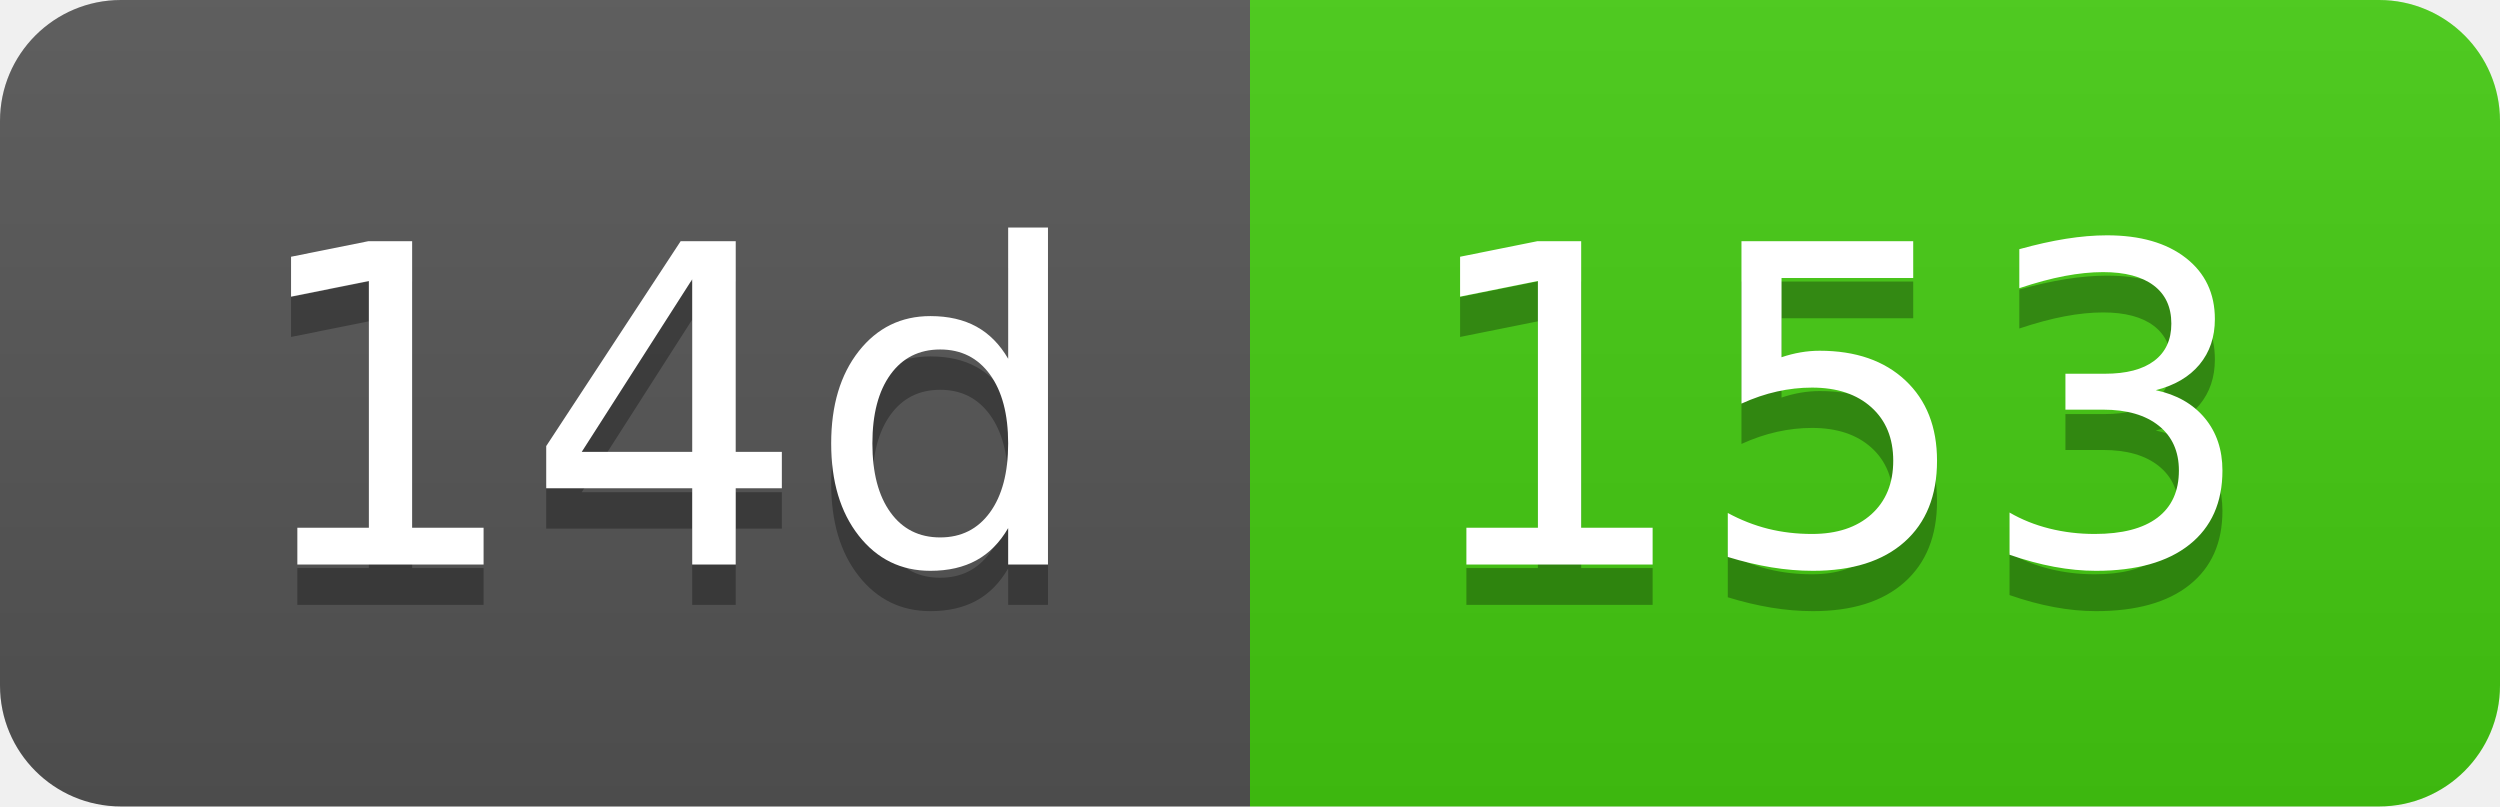
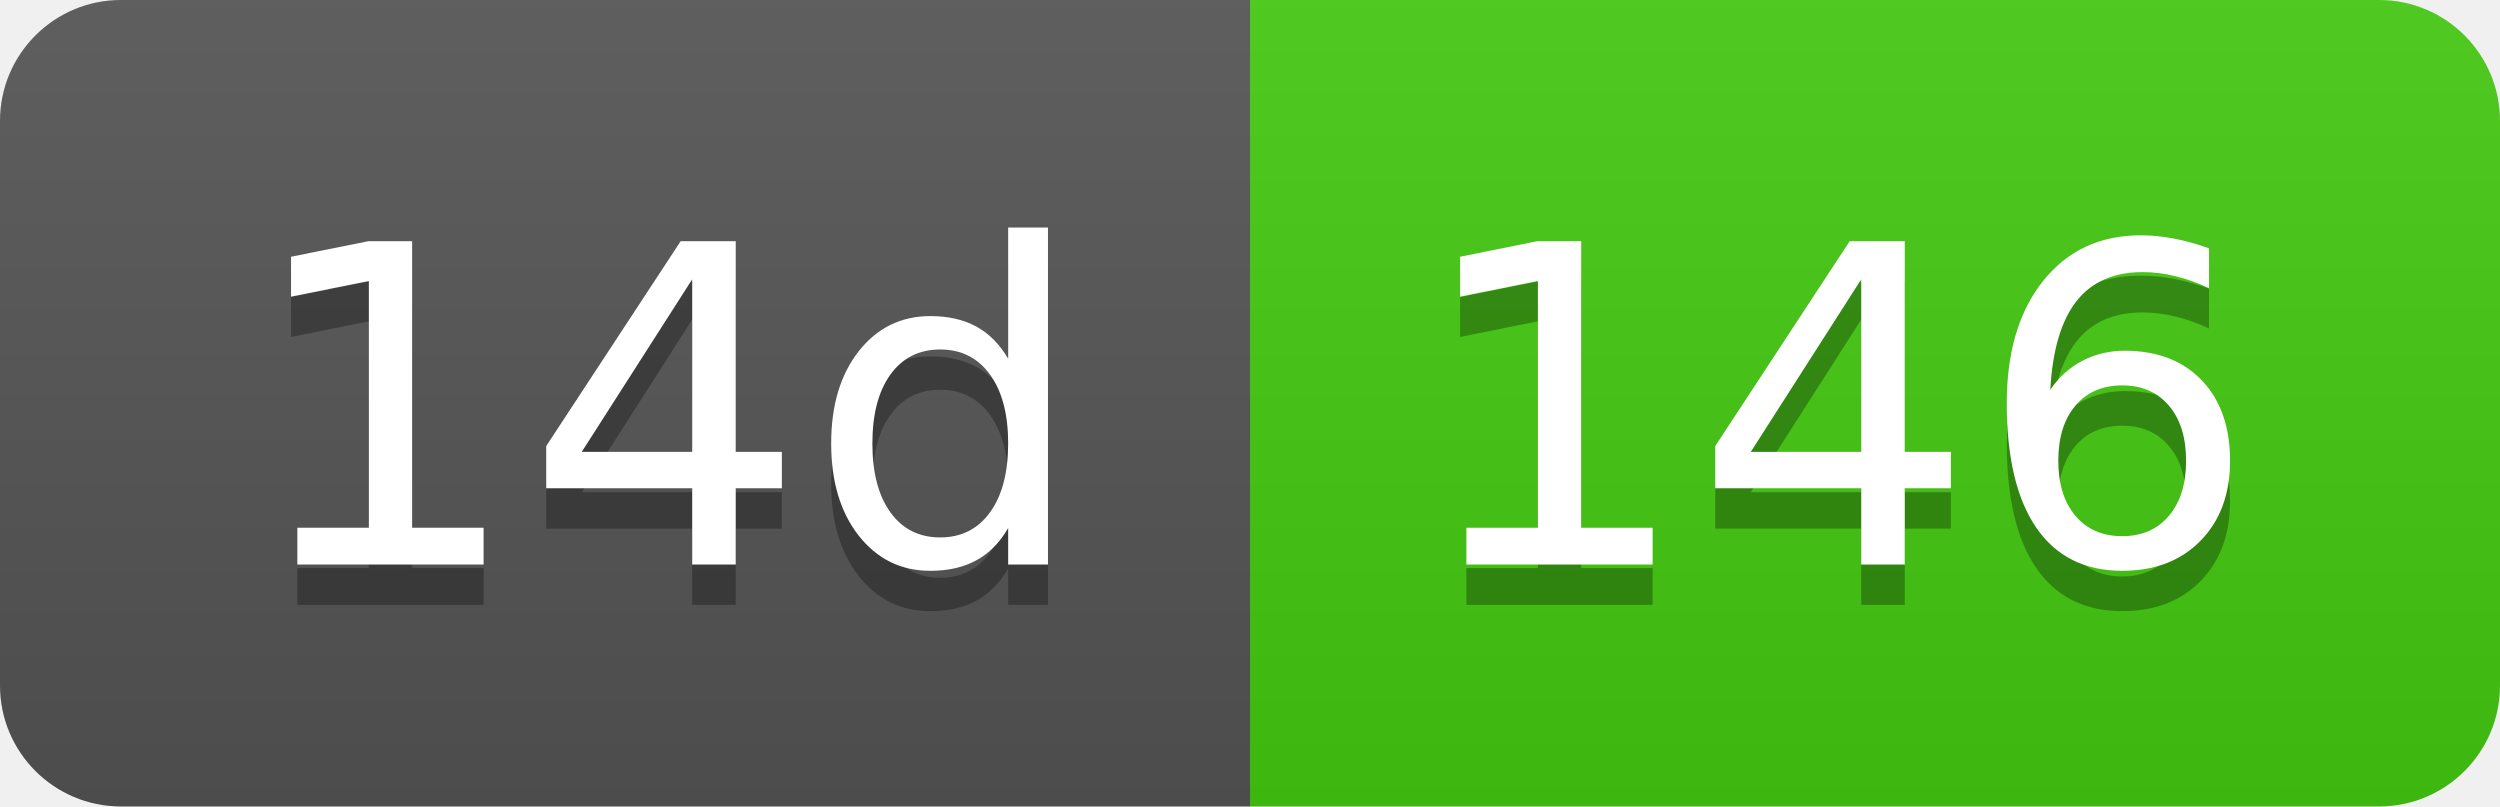
- <svg xmlns="http://www.w3.org/2000/svg" width="62" height="20" role="img" aria-label="14d: 153">
+ <svg xmlns="http://www.w3.org/2000/svg" width="62" height="20" role="img" aria-label="14d: 146">
  <linearGradient id="s" x2="0" y2="100%">
    <stop offset="0" stop-color="#bbb" stop-opacity=".1" />
    <stop offset="1" stop-opacity=".1" />
  </linearGradient>
  <clipPath id="r">
    <rect width="62" height="20" rx="3" fill="#fff" />
  </clipPath>
  <g clip-path="url(#r)">
    <rect width="31" height="20" fill="#555" />
    <rect x="31" width="31" height="20" fill="#4c1" />
    <rect width="62" height="20" fill="url(#s)" />
  </g>
  <g fill="#fff" text-anchor="middle" font-family="Verdana,Geneva,DejaVu Sans,sans-serif" text-rendering="geometricPrecision" font-size="110">
    <text aria-hidden="true" x="165" y="150" fill="#010101" fill-opacity=".3" transform="scale(.1)" textLength="210">14d</text>
    <text x="165" y="140" transform="scale(.1)" fill="#fff" textLength="210">14d</text>
-     <text aria-hidden="true" x="455" y="150" fill="#010101" fill-opacity=".3" transform="scale(.1)" textLength="210">153</text>
-     <text x="455" y="140" transform="scale(.1)" fill="#fff" textLength="210">153</text>
+     <text aria-hidden="true" x="455" y="150" fill="#010101" fill-opacity=".3" transform="scale(.1)" textLength="210">146</text>
+     <text x="455" y="140" transform="scale(.1)" fill="#fff" textLength="210">146</text>
  </g>
</svg>
